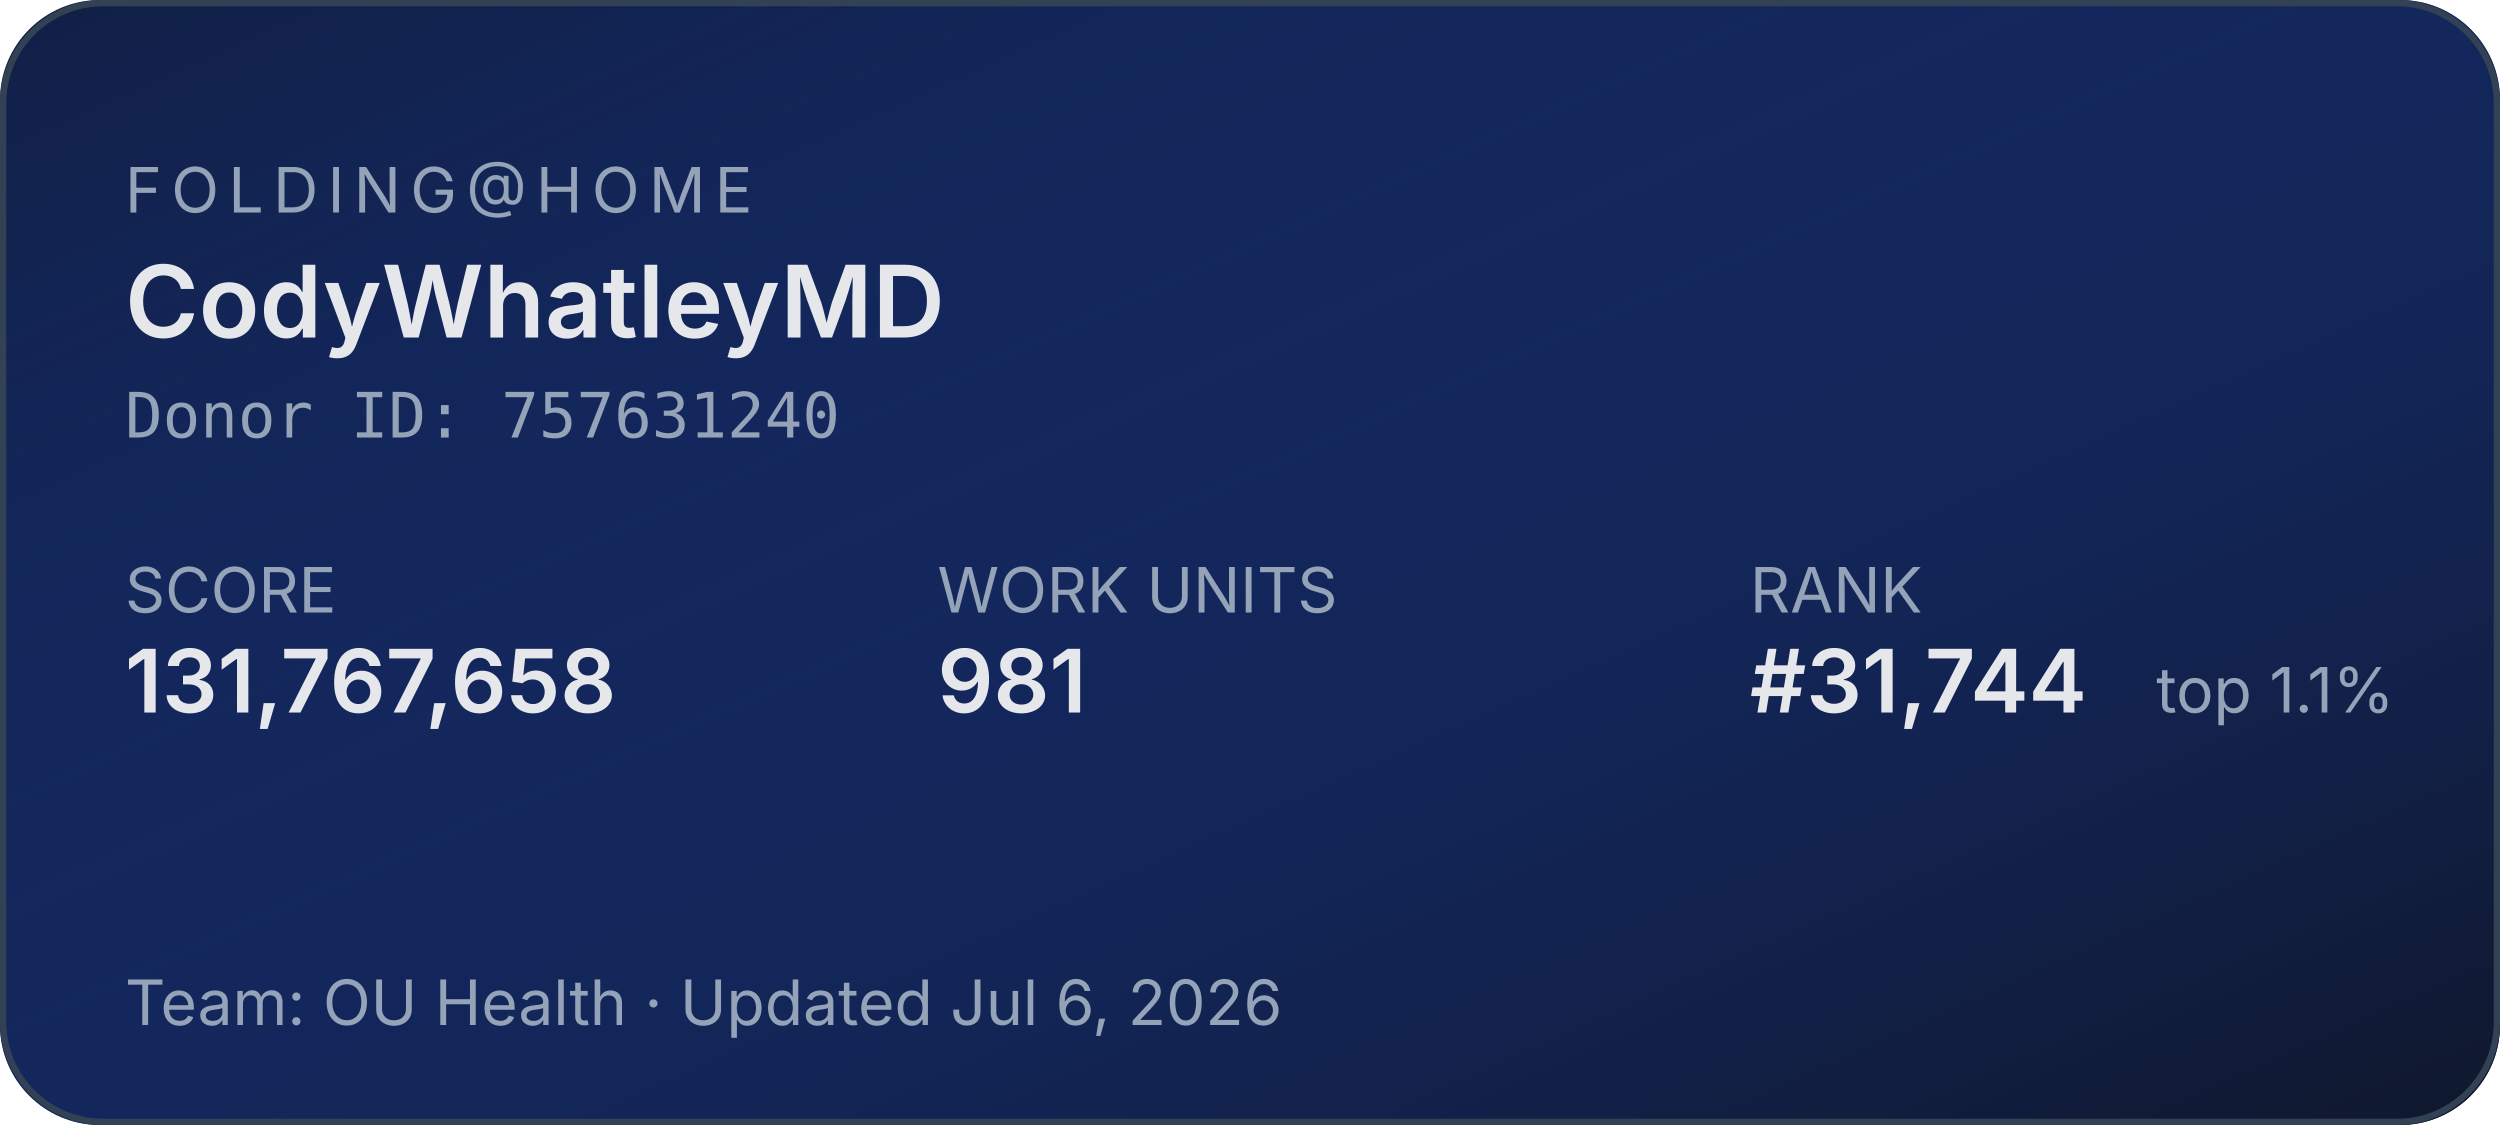
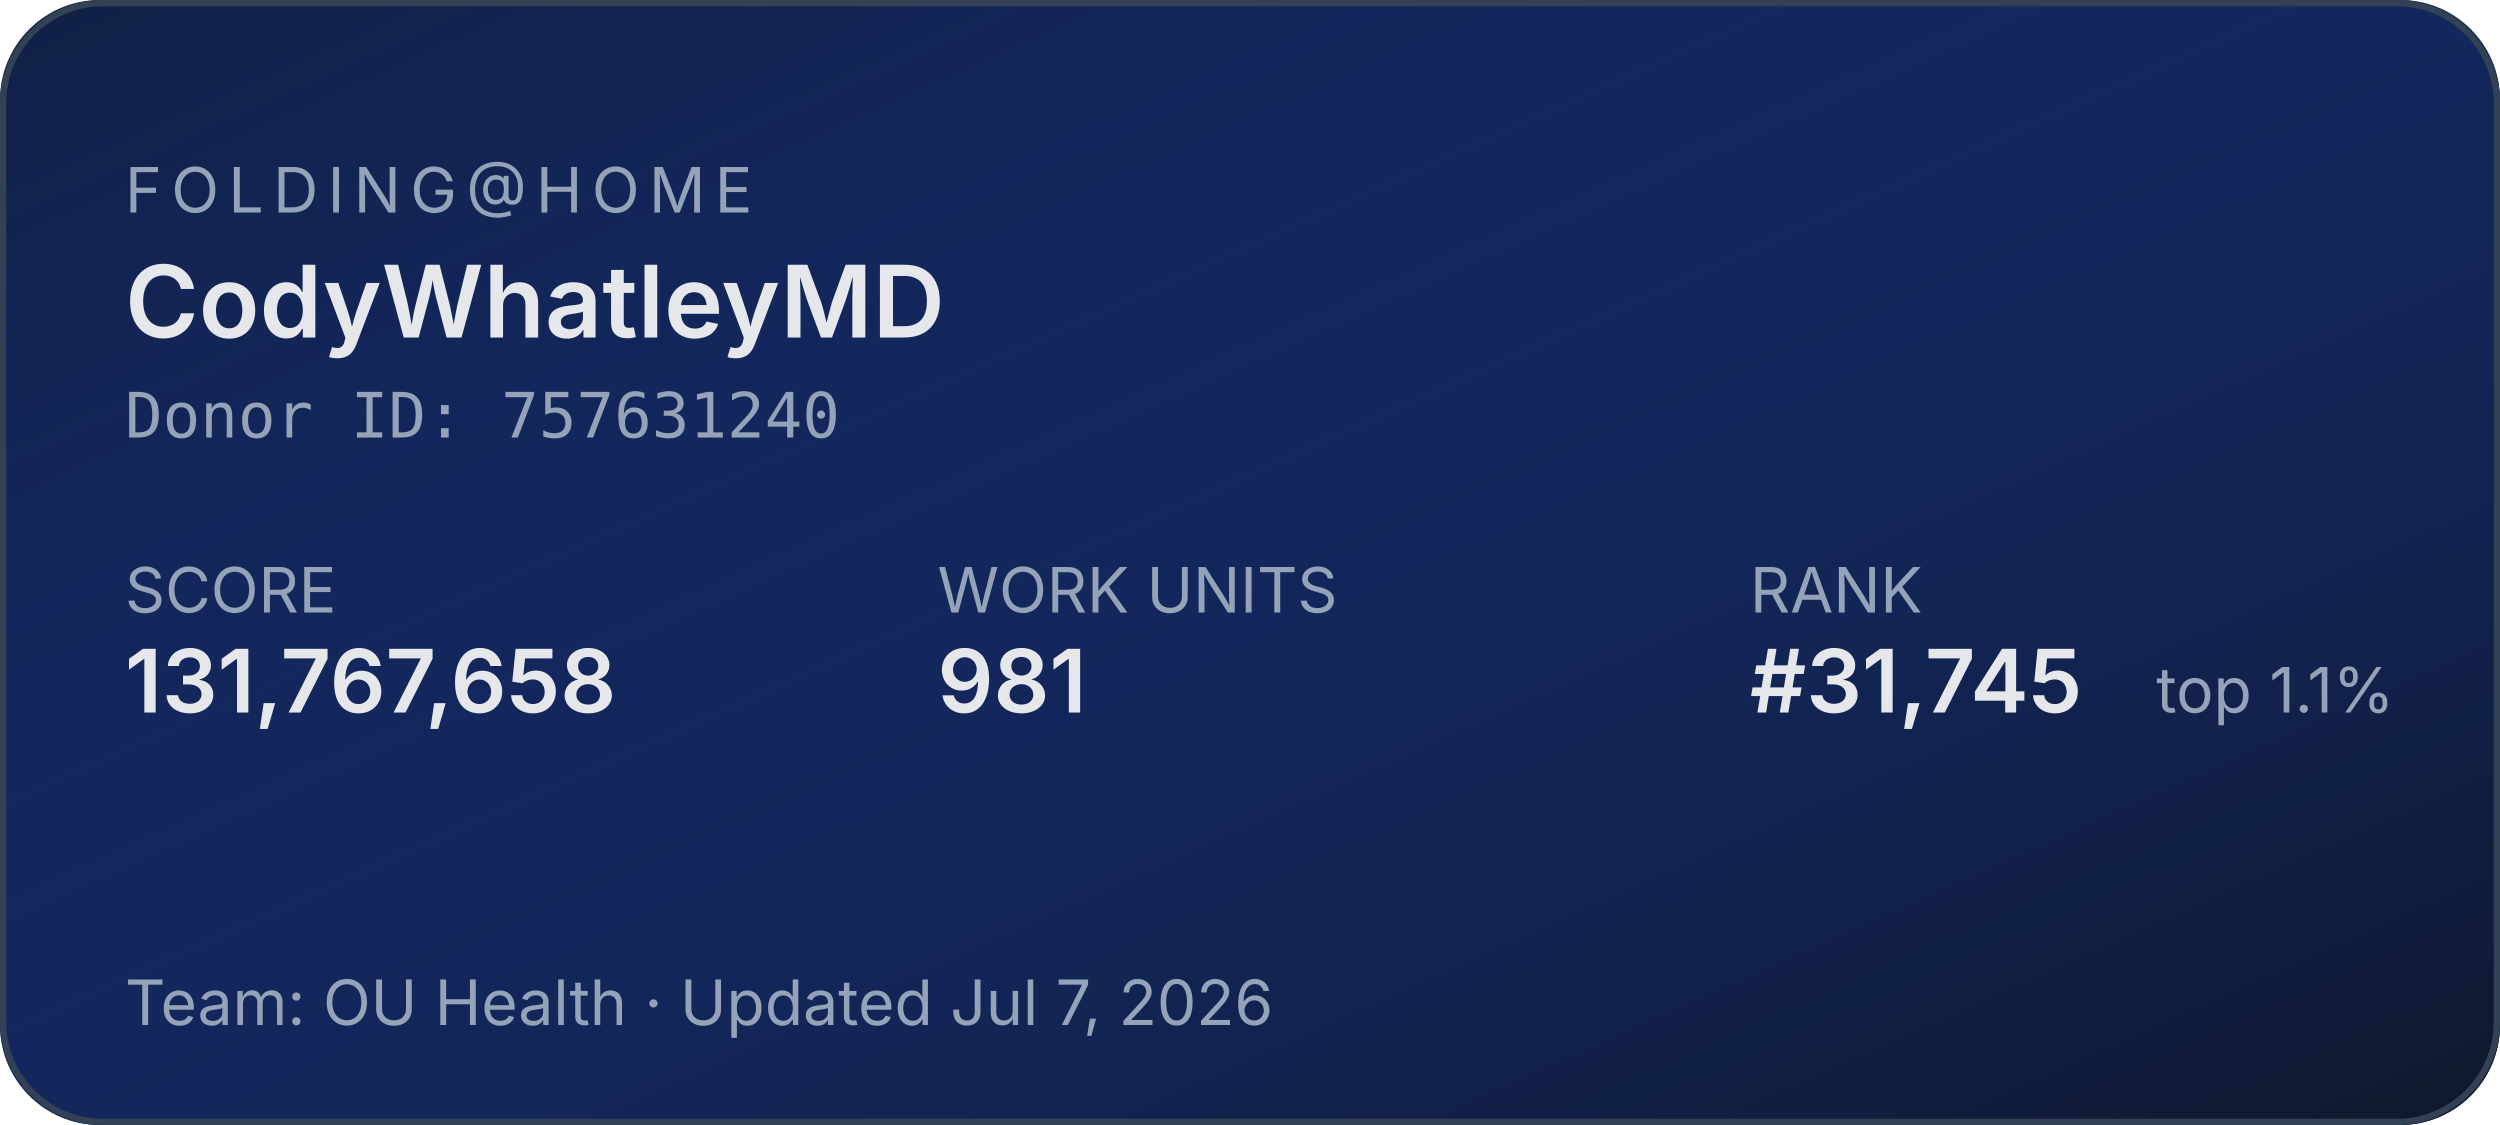
<svg xmlns="http://www.w3.org/2000/svg" width="400" height="180" role="img" aria-label="Folding@home stats for CodyWhatleyMD">
  <defs>
    <linearGradient id="bg" x1="0" y1="0" x2="1" y2="1">
      <stop offset="0%" stop-color="#1d4ed8" stop-opacity="0.15" />
      <stop offset="100%" stop-color="#0f172a" stop-opacity="1" />
    </linearGradient>
  </defs>
  <rect width="400" height="180" rx="16" fill="#0f172a" />
  <rect width="400" height="180" rx="16" fill="url(#bg)" />
  <rect x="0.5" y="0.5" width="399" height="179" rx="16" fill="none" stroke="#334155" stroke-width="1" />
  <g font-family="system-ui,-apple-system,sans-serif">
    <text x="20" y="34" fill="#94a3b8" font-size="10" letter-spacing="1.5" text-transform="uppercase">FOLDING@HOME</text>
    <text x="20" y="54" fill="#e5e7eb" font-size="16" font-weight="600">CodyWhatleyMD</text>
    <text x="20" y="70" fill="#94a3b8" font-size="10" font-family="ui-monospace,monospace">Donor ID: 757631240</text>
    <text x="20" y="98" fill="#94a3b8" font-size="10">SCORE</text>
    <text x="20" y="114" fill="#e5e7eb" font-size="14" font-weight="600">131,767,658</text>
    <text x="150" y="98" fill="#94a3b8" font-size="10">WORK UNITS</text>
    <text x="150" y="114" fill="#e5e7eb" font-size="14" font-weight="600">981</text>
    <text x="280" y="98" fill="#94a3b8" font-size="10">RANK</text>
-     <text x="280" y="114" fill="#e5e7eb" font-size="14" font-weight="600">#31,744</text>
+     <text x="280" y="114" fill="#e5e7eb" font-size="14" font-weight="600">#31,745</text>
    <text x="345" y="114" fill="#94a3b8" font-size="10">top 1.1%</text>
-     <text x="20" y="164" fill="#94a3b8" font-size="10">Team: OU Health  ·  Updated Jul 6, 2026</text>
+     <text x="20" y="164" fill="#94a3b8" font-size="10">Team: OU Health  ·  Updated Jul 7, 2026</text>
  </g>
</svg>
